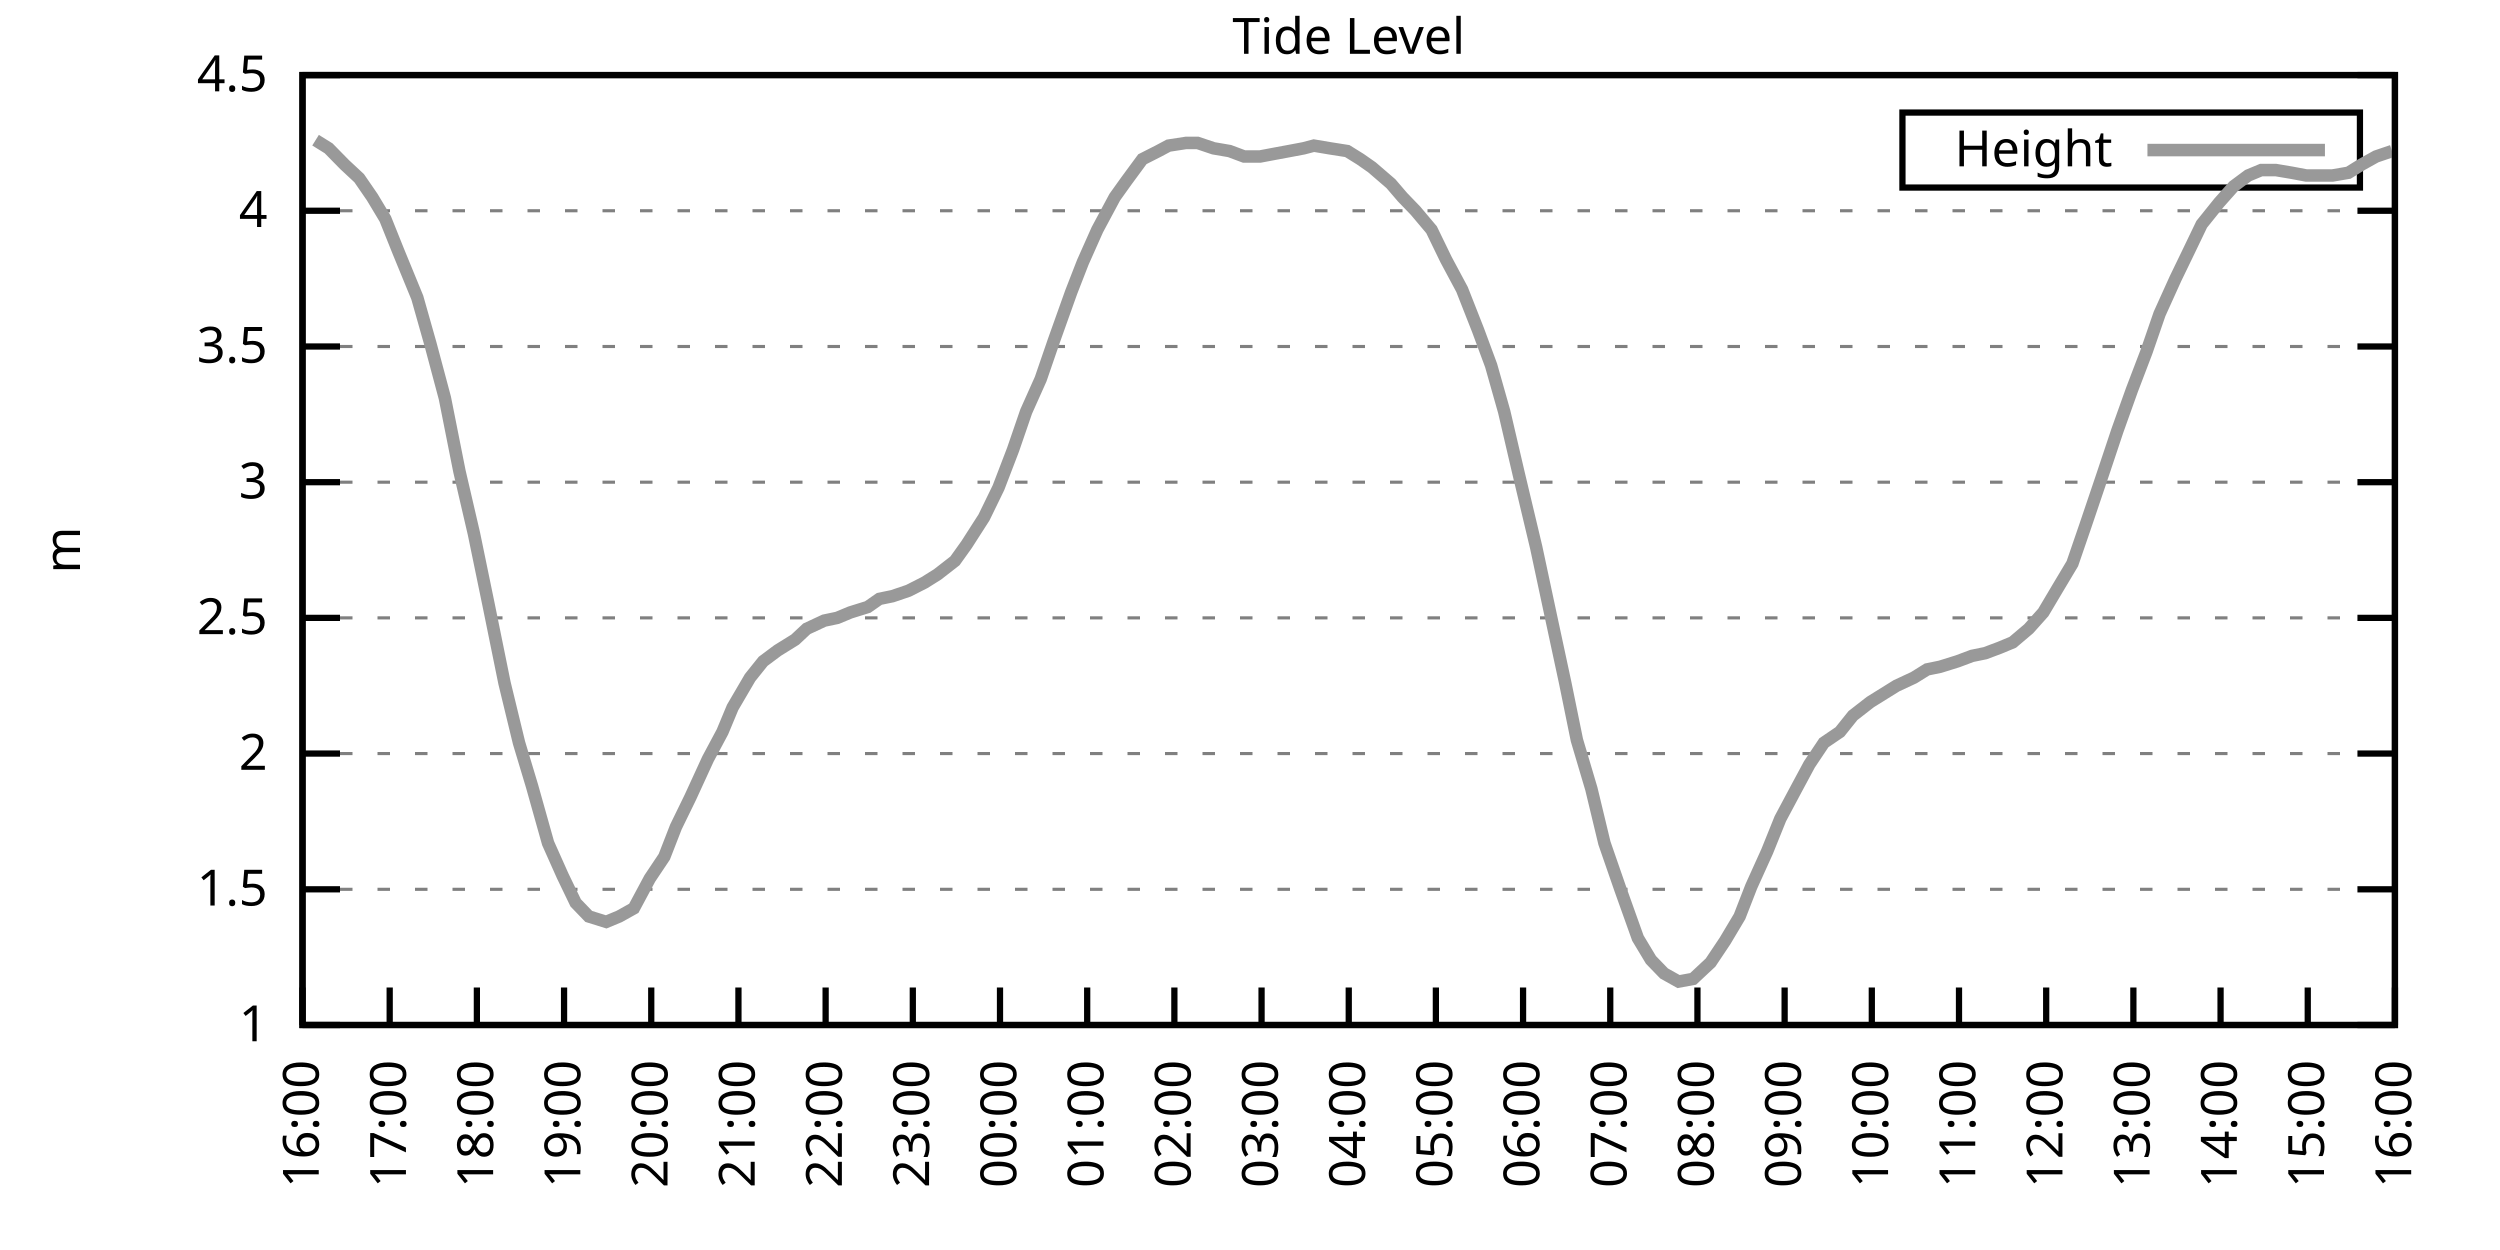
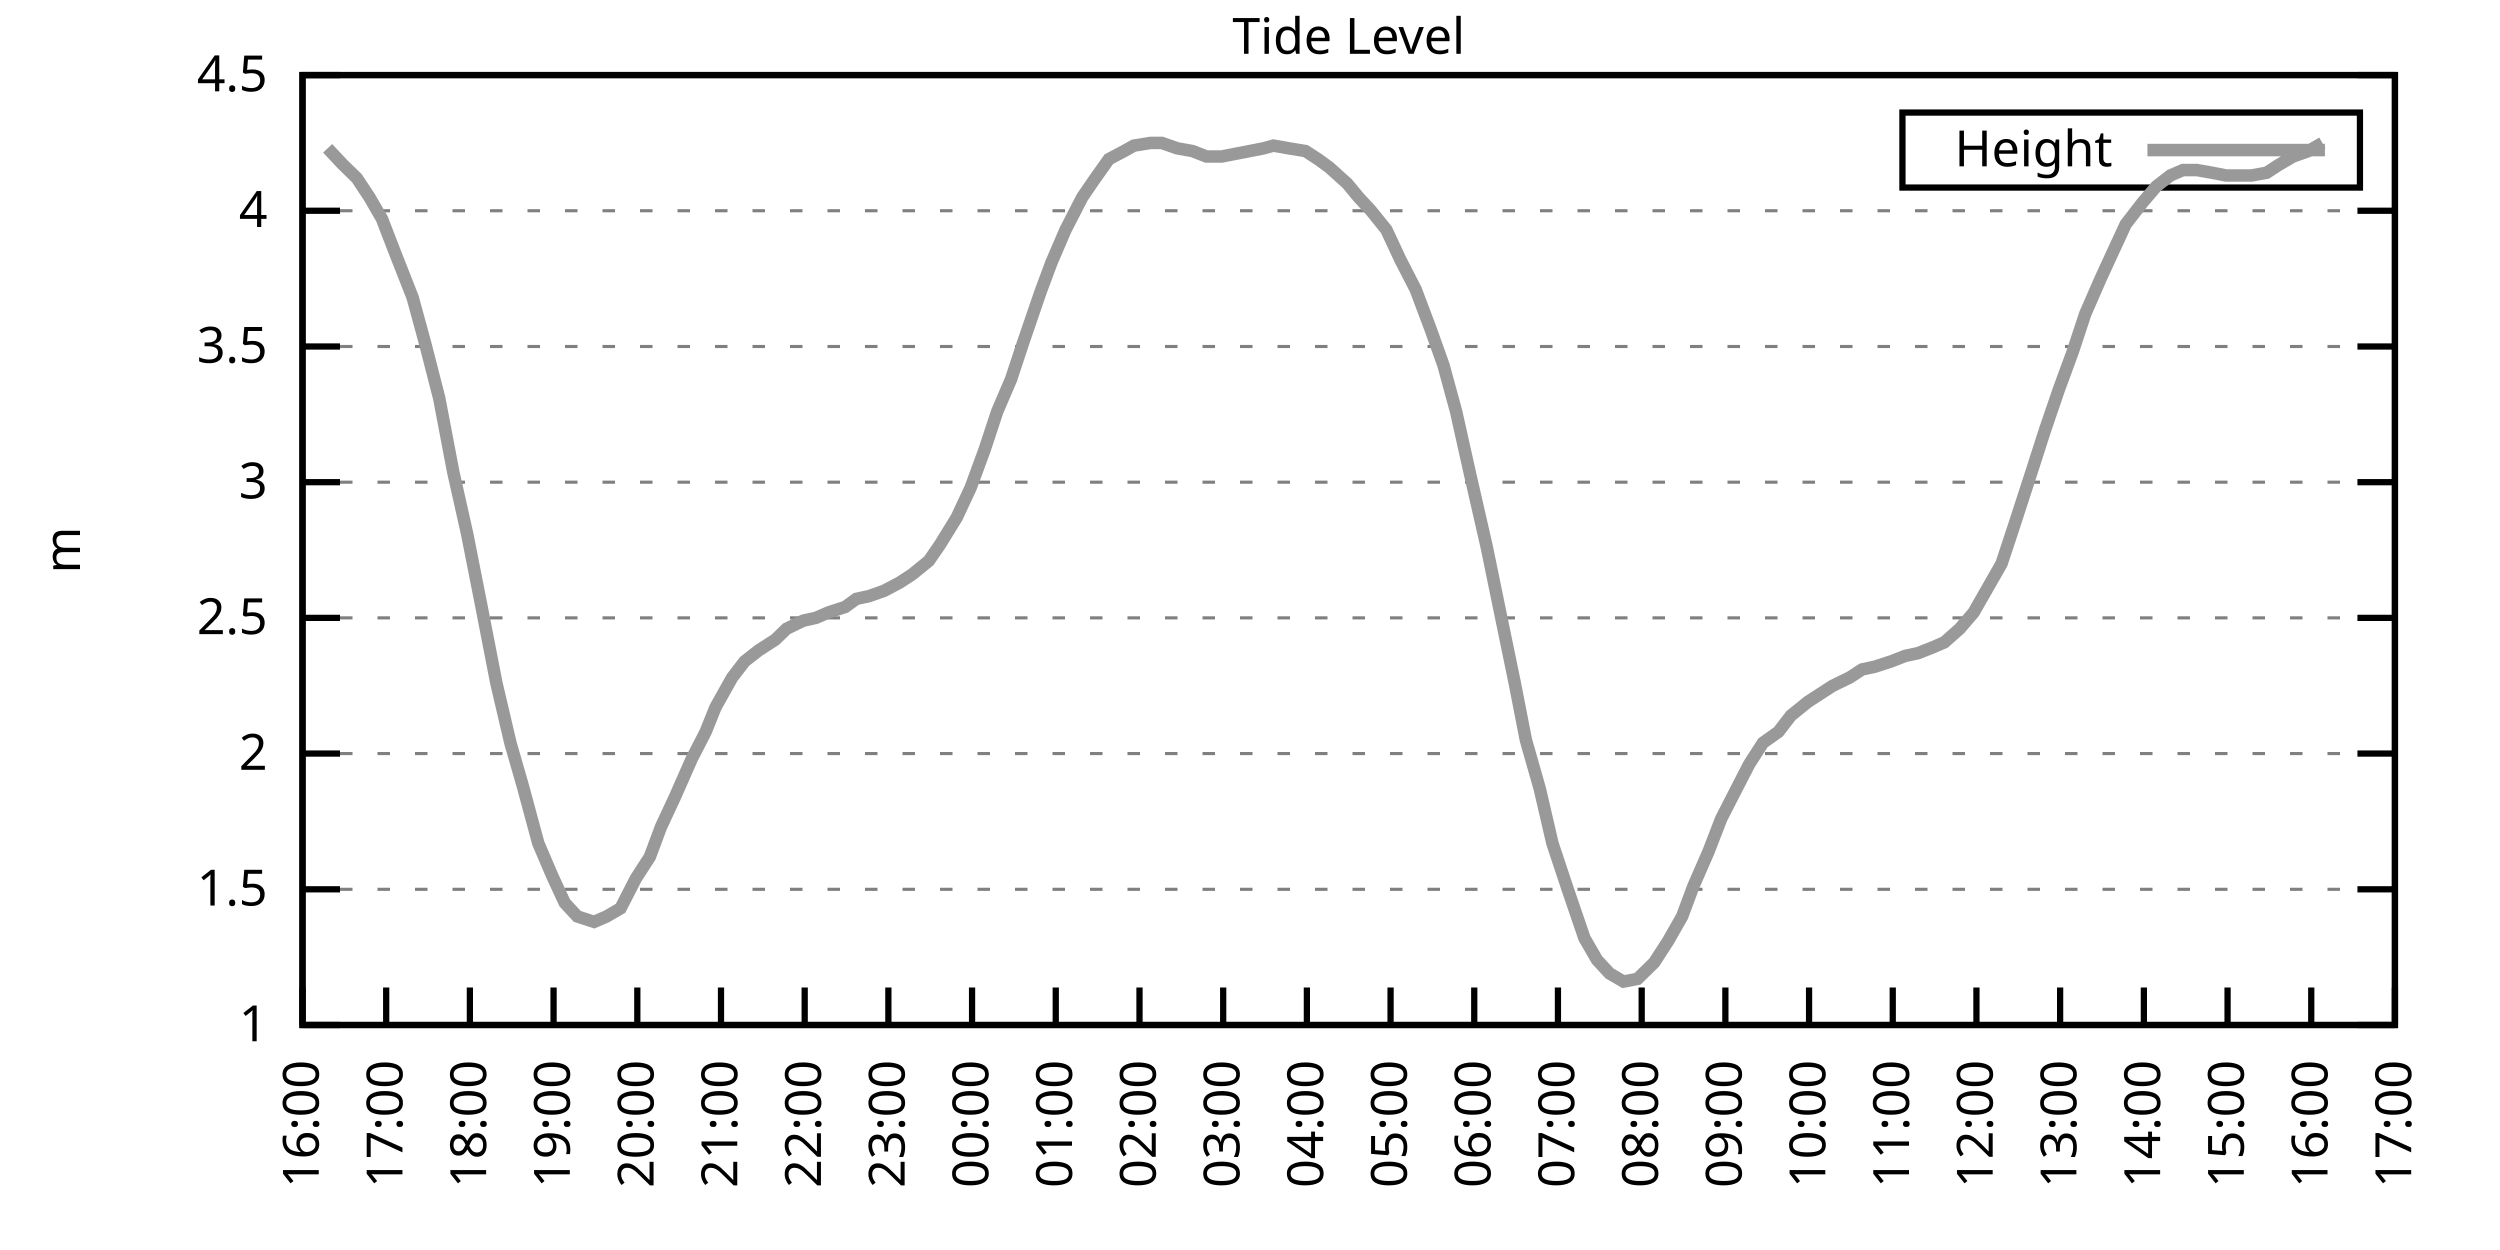
<svg xmlns="http://www.w3.org/2000/svg" xmlns:xlink="http://www.w3.org/1999/xlink" width="400" height="200" viewBox="0 0 400 200">
  <g id="gnuplot_canvas">
    <rect x="0" y="0" width="400" height="200" fill="none" />
    <defs>
      <circle id="gpDot" r="0.5" stroke-width="0.5" stroke="currentColor" />
      <path id="gpPt0" stroke-width="0.333" stroke="currentColor" d="M-1,0 h2 M0,-1 v2" />
      <path id="gpPt1" stroke-width="0.333" stroke="currentColor" d="M-1,-1 L1,1 M1,-1 L-1,1" />
      <path id="gpPt2" stroke-width="0.333" stroke="currentColor" d="M-1,0 L1,0 M0,-1 L0,1 M-1,-1 L1,1 M-1,1 L1,-1" />
      <rect id="gpPt3" stroke-width="0.333" stroke="currentColor" x="-1" y="-1" width="2" height="2" />
      <rect id="gpPt4" stroke-width="0.333" stroke="currentColor" fill="currentColor" x="-1" y="-1" width="2" height="2" />
      <circle id="gpPt5" stroke-width="0.333" stroke="currentColor" cx="0" cy="0" r="1" />
      <use xlink:href="#gpPt5" id="gpPt6" fill="currentColor" stroke="none" />
      <path id="gpPt7" stroke-width="0.333" stroke="currentColor" d="M0,-1.33 L-1.33,0.67 L1.33,0.67 z" />
      <use xlink:href="#gpPt7" id="gpPt8" fill="currentColor" stroke="none" />
      <use xlink:href="#gpPt7" id="gpPt9" stroke="currentColor" transform="rotate(180)" />
      <use xlink:href="#gpPt9" id="gpPt10" fill="currentColor" stroke="none" />
      <use xlink:href="#gpPt3" id="gpPt11" stroke="currentColor" transform="rotate(45)" />
      <use xlink:href="#gpPt11" id="gpPt12" fill="currentColor" stroke="none" />
      <path id="gpPt13" stroke-width="0.333" stroke="currentColor" d="M0,1.330 L1.265,0.411 L0.782,-1.067 L-0.782,-1.076 L-1.265,0.411 z" />
      <use xlink:href="#gpPt13" id="gpPt14" fill="currentColor" stroke="none" />
      <filter id="textbox" filterUnits="objectBoundingBox" x="0" y="0" height="1" width="1">
        <feFlood flood-color="white" flood-opacity="1" result="bgnd" />
        <feComposite in="SourceGraphic" in2="bgnd" operator="atop" />
      </filter>
      <filter id="greybox" filterUnits="objectBoundingBox" x="0" y="0" height="1" width="1">
        <feFlood flood-color="lightgrey" flood-opacity="1" result="grey" />
        <feComposite in="SourceGraphic" in2="grey" operator="atop" />
      </filter>
    </defs>
    <g fill="none" color="white" stroke="currentColor" stroke-width="1.00" stroke-linecap="butt" stroke-linejoin="miter">
</g>
    <g fill="none" color="black" stroke="currentColor" stroke-width="1.00" stroke-linecap="butt" stroke-linejoin="miter">
      <g stroke="none" shape-rendering="crispEdges">
        <polygon fill="rgb(255, 255, 255)" points="48.40,164.00 383.18,164.00 383.18,12.02 48.40,12.02 " />
      </g>
    </g>
    <g fill="none" color="black" stroke="currentColor" stroke-width="1.00" stroke-linecap="butt" stroke-linejoin="miter">
</g>
    <g fill="none" color="black" stroke="black" stroke-width="0.50" stroke-linecap="butt" stroke-linejoin="miter">
</g>
    <g fill="none" color="gray" stroke="currentColor" stroke-width="0.50" stroke-linecap="butt" stroke-linejoin="miter">
      <path stroke="gray" stroke-dasharray="2,4" class="gridline" d="M48.40,164.00 L383.19,164.00  " />
    </g>
    <g fill="none" color="gray" stroke="gray" stroke-width="1.00" stroke-linecap="butt" stroke-linejoin="miter">
</g>
    <g fill="none" color="black" stroke="currentColor" stroke-width="1.00" stroke-linecap="butt" stroke-linejoin="miter">
      <path stroke="black" d="M48.40,164.00 L54.40,164.00 M383.19,164.00 L377.19,164.00  " />
      <g transform="translate(42.80,166.60)" stroke="none" fill="black" font-family="Sans" font-size="8.00" text-anchor="end">
        <text>
          <tspan font-family="Sans"> 1</tspan>
        </text>
      </g>
    </g>
    <g fill="none" color="black" stroke="currentColor" stroke-width="1.00" stroke-linecap="butt" stroke-linejoin="miter">
</g>
    <g fill="none" color="black" stroke="black" stroke-width="0.50" stroke-linecap="butt" stroke-linejoin="miter">
</g>
    <g fill="none" color="gray" stroke="currentColor" stroke-width="0.50" stroke-linecap="butt" stroke-linejoin="miter">
      <path stroke="gray" stroke-dasharray="2,4" class="gridline" d="M48.40,142.29 L383.19,142.29  " />
    </g>
    <g fill="none" color="gray" stroke="gray" stroke-width="1.00" stroke-linecap="butt" stroke-linejoin="miter">
</g>
    <g fill="none" color="black" stroke="currentColor" stroke-width="1.00" stroke-linecap="butt" stroke-linejoin="miter">
      <path stroke="black" d="M48.40,142.29 L54.40,142.29 M383.19,142.29 L377.19,142.29  " />
      <g transform="translate(42.80,144.89)" stroke="none" fill="black" font-family="Sans" font-size="8.00" text-anchor="end">
        <text>
          <tspan font-family="Sans"> 1.5</tspan>
        </text>
      </g>
    </g>
    <g fill="none" color="black" stroke="currentColor" stroke-width="1.00" stroke-linecap="butt" stroke-linejoin="miter">
</g>
    <g fill="none" color="black" stroke="black" stroke-width="0.50" stroke-linecap="butt" stroke-linejoin="miter">
</g>
    <g fill="none" color="gray" stroke="currentColor" stroke-width="0.50" stroke-linecap="butt" stroke-linejoin="miter">
      <path stroke="gray" stroke-dasharray="2,4" class="gridline" d="M48.40,120.57 L383.19,120.57  " />
    </g>
    <g fill="none" color="gray" stroke="gray" stroke-width="1.00" stroke-linecap="butt" stroke-linejoin="miter">
</g>
    <g fill="none" color="black" stroke="currentColor" stroke-width="1.00" stroke-linecap="butt" stroke-linejoin="miter">
      <path stroke="black" d="M48.40,120.57 L54.40,120.57 M383.19,120.57 L377.19,120.57  " />
      <g transform="translate(42.80,123.17)" stroke="none" fill="black" font-family="Sans" font-size="8.00" text-anchor="end">
        <text>
          <tspan font-family="Sans"> 2</tspan>
        </text>
      </g>
    </g>
    <g fill="none" color="black" stroke="currentColor" stroke-width="1.00" stroke-linecap="butt" stroke-linejoin="miter">
</g>
    <g fill="none" color="black" stroke="black" stroke-width="0.50" stroke-linecap="butt" stroke-linejoin="miter">
</g>
    <g fill="none" color="gray" stroke="currentColor" stroke-width="0.50" stroke-linecap="butt" stroke-linejoin="miter">
      <path stroke="gray" stroke-dasharray="2,4" class="gridline" d="M48.40,98.86 L383.19,98.86  " />
    </g>
    <g fill="none" color="gray" stroke="gray" stroke-width="1.00" stroke-linecap="butt" stroke-linejoin="miter">
</g>
    <g fill="none" color="black" stroke="currentColor" stroke-width="1.00" stroke-linecap="butt" stroke-linejoin="miter">
      <path stroke="black" d="M48.40,98.86 L54.40,98.86 M383.19,98.86 L377.19,98.86  " />
      <g transform="translate(42.80,101.46)" stroke="none" fill="black" font-family="Sans" font-size="8.00" text-anchor="end">
        <text>
          <tspan font-family="Sans"> 2.5</tspan>
        </text>
      </g>
    </g>
    <g fill="none" color="black" stroke="currentColor" stroke-width="1.00" stroke-linecap="butt" stroke-linejoin="miter">
</g>
    <g fill="none" color="black" stroke="black" stroke-width="0.50" stroke-linecap="butt" stroke-linejoin="miter">
</g>
    <g fill="none" color="gray" stroke="currentColor" stroke-width="0.50" stroke-linecap="butt" stroke-linejoin="miter">
      <path stroke="gray" stroke-dasharray="2,4" class="gridline" d="M48.40,77.15 L383.19,77.15  " />
    </g>
    <g fill="none" color="gray" stroke="gray" stroke-width="1.00" stroke-linecap="butt" stroke-linejoin="miter">
</g>
    <g fill="none" color="black" stroke="currentColor" stroke-width="1.00" stroke-linecap="butt" stroke-linejoin="miter">
      <path stroke="black" d="M48.40,77.15 L54.40,77.15 M383.19,77.15 L377.19,77.15  " />
      <g transform="translate(42.80,79.75)" stroke="none" fill="black" font-family="Sans" font-size="8.00" text-anchor="end">
        <text>
          <tspan font-family="Sans"> 3</tspan>
        </text>
      </g>
    </g>
    <g fill="none" color="black" stroke="currentColor" stroke-width="1.00" stroke-linecap="butt" stroke-linejoin="miter">
</g>
    <g fill="none" color="black" stroke="black" stroke-width="0.50" stroke-linecap="butt" stroke-linejoin="miter">
</g>
    <g fill="none" color="gray" stroke="currentColor" stroke-width="0.50" stroke-linecap="butt" stroke-linejoin="miter">
      <path stroke="gray" stroke-dasharray="2,4" class="gridline" d="M48.40,55.44 L383.19,55.44  " />
    </g>
    <g fill="none" color="gray" stroke="gray" stroke-width="1.00" stroke-linecap="butt" stroke-linejoin="miter">
</g>
    <g fill="none" color="black" stroke="currentColor" stroke-width="1.00" stroke-linecap="butt" stroke-linejoin="miter">
      <path stroke="black" d="M48.40,55.44 L54.40,55.44 M383.19,55.44 L377.19,55.44  " />
      <g transform="translate(42.80,58.04)" stroke="none" fill="black" font-family="Sans" font-size="8.00" text-anchor="end">
        <text>
          <tspan font-family="Sans"> 3.5</tspan>
        </text>
      </g>
    </g>
    <g fill="none" color="black" stroke="currentColor" stroke-width="1.00" stroke-linecap="butt" stroke-linejoin="miter">
</g>
    <g fill="none" color="black" stroke="black" stroke-width="0.50" stroke-linecap="butt" stroke-linejoin="miter">
</g>
    <g fill="none" color="gray" stroke="currentColor" stroke-width="0.50" stroke-linecap="butt" stroke-linejoin="miter">
      <path stroke="gray" stroke-dasharray="2,4" class="gridline" d="M48.40,33.72 L383.19,33.72  " />
    </g>
    <g fill="none" color="gray" stroke="gray" stroke-width="1.00" stroke-linecap="butt" stroke-linejoin="miter">
</g>
    <g fill="none" color="black" stroke="currentColor" stroke-width="1.00" stroke-linecap="butt" stroke-linejoin="miter">
      <path stroke="black" d="M48.40,33.72 L54.40,33.72 M383.19,33.72 L377.19,33.72  " />
      <g transform="translate(42.80,36.32)" stroke="none" fill="black" font-family="Sans" font-size="8.00" text-anchor="end">
        <text>
          <tspan font-family="Sans"> 4</tspan>
        </text>
      </g>
    </g>
    <g fill="none" color="black" stroke="currentColor" stroke-width="1.00" stroke-linecap="butt" stroke-linejoin="miter">
</g>
    <g fill="none" color="black" stroke="black" stroke-width="0.50" stroke-linecap="butt" stroke-linejoin="miter">
</g>
    <g fill="none" color="gray" stroke="currentColor" stroke-width="0.50" stroke-linecap="butt" stroke-linejoin="miter">
      <path stroke="gray" stroke-dasharray="2,4" class="gridline" d="M48.40,12.01 L383.19,12.01  " />
    </g>
    <g fill="none" color="gray" stroke="gray" stroke-width="1.00" stroke-linecap="butt" stroke-linejoin="miter">
</g>
    <g fill="none" color="black" stroke="currentColor" stroke-width="1.00" stroke-linecap="butt" stroke-linejoin="miter">
      <path stroke="black" d="M48.40,12.01 L54.40,12.01 M383.19,12.01 L377.19,12.01  " />
      <g transform="translate(42.80,14.61)" stroke="none" fill="black" font-family="Sans" font-size="8.00" text-anchor="end">
        <text>
          <tspan font-family="Sans"> 4.5</tspan>
        </text>
      </g>
    </g>
    <g fill="none" color="black" stroke="currentColor" stroke-width="1.00" stroke-linecap="butt" stroke-linejoin="miter">
      <path stroke="black" d="M48.40,164.00 L48.40,158.00  " />
      <g transform="translate(51.00,169.60) rotate(270.00)" stroke="none" fill="black" font-family="Sans" font-size="8.00" text-anchor="end">
        <text>
          <tspan font-family="Sans">16:00</tspan>
        </text>
      </g>
    </g>
    <g fill="none" color="black" stroke="currentColor" stroke-width="1.00" stroke-linecap="butt" stroke-linejoin="miter">
-       <path stroke="black" d="M62.35,164.00 L62.35,158.00  " />
-       <g transform="translate(64.95,169.60) rotate(270.00)" stroke="none" fill="black" font-family="Sans" font-size="8.00" text-anchor="end">
+       <path stroke="black" d="M61.79,164.00 L61.79,158.00  " />
+       <g transform="translate(64.39,169.60) rotate(270.00)" stroke="none" fill="black" font-family="Sans" font-size="8.00" text-anchor="end">
        <text>
          <tspan font-family="Sans">17:00</tspan>
        </text>
      </g>
    </g>
    <g fill="none" color="black" stroke="currentColor" stroke-width="1.00" stroke-linecap="butt" stroke-linejoin="miter">
-       <path stroke="black" d="M76.30,164.00 L76.30,158.00  " />
-       <g transform="translate(78.90,169.60) rotate(270.00)" stroke="none" fill="black" font-family="Sans" font-size="8.00" text-anchor="end">
+       <path stroke="black" d="M75.18,164.00 L75.18,158.00  " />
+       <g transform="translate(77.78,169.60) rotate(270.00)" stroke="none" fill="black" font-family="Sans" font-size="8.00" text-anchor="end">
        <text>
          <tspan font-family="Sans">18:00</tspan>
        </text>
      </g>
    </g>
    <g fill="none" color="black" stroke="currentColor" stroke-width="1.00" stroke-linecap="butt" stroke-linejoin="miter">
-       <path stroke="black" d="M90.25,164.00 L90.25,158.00  " />
-       <g transform="translate(92.85,169.60) rotate(270.00)" stroke="none" fill="black" font-family="Sans" font-size="8.00" text-anchor="end">
+       <path stroke="black" d="M88.57,164.00 L88.57,158.00  " />
+       <g transform="translate(91.17,169.60) rotate(270.00)" stroke="none" fill="black" font-family="Sans" font-size="8.00" text-anchor="end">
        <text>
          <tspan font-family="Sans">19:00</tspan>
        </text>
      </g>
    </g>
    <g fill="none" color="black" stroke="currentColor" stroke-width="1.00" stroke-linecap="butt" stroke-linejoin="miter">
-       <path stroke="black" d="M104.20,164.00 L104.20,158.00  " />
-       <g transform="translate(106.80,169.60) rotate(270.00)" stroke="none" fill="black" font-family="Sans" font-size="8.00" text-anchor="end">
+       <path stroke="black" d="M101.97,164.00 L101.97,158.00  " />
+       <g transform="translate(104.57,169.60) rotate(270.00)" stroke="none" fill="black" font-family="Sans" font-size="8.00" text-anchor="end">
        <text>
          <tspan font-family="Sans">20:00</tspan>
        </text>
      </g>
    </g>
    <g fill="none" color="black" stroke="currentColor" stroke-width="1.00" stroke-linecap="butt" stroke-linejoin="miter">
-       <path stroke="black" d="M118.15,164.00 L118.15,158.00  " />
-       <g transform="translate(120.75,169.60) rotate(270.00)" stroke="none" fill="black" font-family="Sans" font-size="8.00" text-anchor="end">
+       <path stroke="black" d="M115.36,164.00 L115.36,158.00  " />
+       <g transform="translate(117.96,169.60) rotate(270.00)" stroke="none" fill="black" font-family="Sans" font-size="8.00" text-anchor="end">
        <text>
          <tspan font-family="Sans">21:00</tspan>
        </text>
      </g>
    </g>
    <g fill="none" color="black" stroke="currentColor" stroke-width="1.00" stroke-linecap="butt" stroke-linejoin="miter">
-       <path stroke="black" d="M132.10,164.00 L132.10,158.00  " />
-       <g transform="translate(134.70,169.60) rotate(270.00)" stroke="none" fill="black" font-family="Sans" font-size="8.00" text-anchor="end">
+       <path stroke="black" d="M128.75,164.00 L128.75,158.00  " />
+       <g transform="translate(131.35,169.60) rotate(270.00)" stroke="none" fill="black" font-family="Sans" font-size="8.00" text-anchor="end">
        <text>
          <tspan font-family="Sans">22:00</tspan>
        </text>
      </g>
    </g>
    <g fill="none" color="black" stroke="currentColor" stroke-width="1.00" stroke-linecap="butt" stroke-linejoin="miter">
-       <path stroke="black" d="M146.05,164.00 L146.05,158.00  " />
-       <g transform="translate(148.65,169.60) rotate(270.00)" stroke="none" fill="black" font-family="Sans" font-size="8.00" text-anchor="end">
+       <path stroke="black" d="M142.14,164.00 L142.14,158.00  " />
+       <g transform="translate(144.74,169.60) rotate(270.00)" stroke="none" fill="black" font-family="Sans" font-size="8.00" text-anchor="end">
        <text>
          <tspan font-family="Sans">23:00</tspan>
        </text>
      </g>
    </g>
    <g fill="none" color="black" stroke="currentColor" stroke-width="1.00" stroke-linecap="butt" stroke-linejoin="miter">
-       <path stroke="black" d="M160.00,164.00 L160.00,158.00  " />
-       <g transform="translate(162.60,169.60) rotate(270.00)" stroke="none" fill="black" font-family="Sans" font-size="8.00" text-anchor="end">
+       <path stroke="black" d="M155.53,164.00 L155.53,158.00  " />
+       <g transform="translate(158.13,169.60) rotate(270.00)" stroke="none" fill="black" font-family="Sans" font-size="8.00" text-anchor="end">
        <text>
          <tspan font-family="Sans">00:00</tspan>
        </text>
      </g>
    </g>
    <g fill="none" color="black" stroke="currentColor" stroke-width="1.00" stroke-linecap="butt" stroke-linejoin="miter">
-       <path stroke="black" d="M173.95,164.00 L173.95,158.00  " />
-       <g transform="translate(176.55,169.60) rotate(270.00)" stroke="none" fill="black" font-family="Sans" font-size="8.00" text-anchor="end">
+       <path stroke="black" d="M168.92,164.00 L168.92,158.00  " />
+       <g transform="translate(171.52,169.60) rotate(270.00)" stroke="none" fill="black" font-family="Sans" font-size="8.00" text-anchor="end">
        <text>
          <tspan font-family="Sans">01:00</tspan>
        </text>
      </g>
    </g>
    <g fill="none" color="black" stroke="currentColor" stroke-width="1.00" stroke-linecap="butt" stroke-linejoin="miter">
-       <path stroke="black" d="M187.90,164.00 L187.90,158.00  " />
-       <g transform="translate(190.50,169.60) rotate(270.00)" stroke="none" fill="black" font-family="Sans" font-size="8.00" text-anchor="end">
+       <path stroke="black" d="M182.32,164.00 L182.32,158.00  " />
+       <g transform="translate(184.92,169.60) rotate(270.00)" stroke="none" fill="black" font-family="Sans" font-size="8.00" text-anchor="end">
        <text>
          <tspan font-family="Sans">02:00</tspan>
        </text>
      </g>
    </g>
    <g fill="none" color="black" stroke="currentColor" stroke-width="1.00" stroke-linecap="butt" stroke-linejoin="miter">
-       <path stroke="black" d="M201.85,164.00 L201.85,158.00  " />
-       <g transform="translate(204.45,169.60) rotate(270.00)" stroke="none" fill="black" font-family="Sans" font-size="8.00" text-anchor="end">
+       <path stroke="black" d="M195.71,164.00 L195.71,158.00  " />
+       <g transform="translate(198.31,169.60) rotate(270.00)" stroke="none" fill="black" font-family="Sans" font-size="8.00" text-anchor="end">
        <text>
          <tspan font-family="Sans">03:00</tspan>
        </text>
      </g>
    </g>
    <g fill="none" color="black" stroke="currentColor" stroke-width="1.00" stroke-linecap="butt" stroke-linejoin="miter">
-       <path stroke="black" d="M215.80,164.00 L215.80,158.00  " />
-       <g transform="translate(218.40,169.60) rotate(270.00)" stroke="none" fill="black" font-family="Sans" font-size="8.00" text-anchor="end">
+       <path stroke="black" d="M209.10,164.00 L209.10,158.00  " />
+       <g transform="translate(211.70,169.60) rotate(270.00)" stroke="none" fill="black" font-family="Sans" font-size="8.00" text-anchor="end">
        <text>
          <tspan font-family="Sans">04:00</tspan>
        </text>
      </g>
    </g>
    <g fill="none" color="black" stroke="currentColor" stroke-width="1.00" stroke-linecap="butt" stroke-linejoin="miter">
-       <path stroke="black" d="M229.74,164.00 L229.74,158.00  " />
-       <g transform="translate(232.34,169.60) rotate(270.00)" stroke="none" fill="black" font-family="Sans" font-size="8.00" text-anchor="end">
+       <path stroke="black" d="M222.49,164.00 L222.49,158.00  " />
+       <g transform="translate(225.09,169.60) rotate(270.00)" stroke="none" fill="black" font-family="Sans" font-size="8.00" text-anchor="end">
        <text>
          <tspan font-family="Sans">05:00</tspan>
        </text>
      </g>
    </g>
    <g fill="none" color="black" stroke="currentColor" stroke-width="1.00" stroke-linecap="butt" stroke-linejoin="miter">
-       <path stroke="black" d="M243.69,164.00 L243.69,158.00  " />
-       <g transform="translate(246.29,169.60) rotate(270.00)" stroke="none" fill="black" font-family="Sans" font-size="8.00" text-anchor="end">
+       <path stroke="black" d="M235.88,164.00 L235.88,158.00  " />
+       <g transform="translate(238.48,169.60) rotate(270.00)" stroke="none" fill="black" font-family="Sans" font-size="8.00" text-anchor="end">
        <text>
          <tspan font-family="Sans">06:00</tspan>
        </text>
      </g>
    </g>
    <g fill="none" color="black" stroke="currentColor" stroke-width="1.00" stroke-linecap="butt" stroke-linejoin="miter">
-       <path stroke="black" d="M257.64,164.00 L257.64,158.00  " />
-       <g transform="translate(260.24,169.60) rotate(270.00)" stroke="none" fill="black" font-family="Sans" font-size="8.00" text-anchor="end">
+       <path stroke="black" d="M249.27,164.00 L249.27,158.00  " />
+       <g transform="translate(251.87,169.60) rotate(270.00)" stroke="none" fill="black" font-family="Sans" font-size="8.00" text-anchor="end">
        <text>
          <tspan font-family="Sans">07:00</tspan>
        </text>
      </g>
    </g>
    <g fill="none" color="black" stroke="currentColor" stroke-width="1.00" stroke-linecap="butt" stroke-linejoin="miter">
-       <path stroke="black" d="M271.59,164.00 L271.59,158.00  " />
-       <g transform="translate(274.19,169.60) rotate(270.00)" stroke="none" fill="black" font-family="Sans" font-size="8.00" text-anchor="end">
+       <path stroke="black" d="M262.67,164.00 L262.67,158.00  " />
+       <g transform="translate(265.27,169.60) rotate(270.00)" stroke="none" fill="black" font-family="Sans" font-size="8.00" text-anchor="end">
        <text>
          <tspan font-family="Sans">08:00</tspan>
        </text>
      </g>
    </g>
    <g fill="none" color="black" stroke="currentColor" stroke-width="1.00" stroke-linecap="butt" stroke-linejoin="miter">
-       <path stroke="black" d="M285.54,164.00 L285.54,158.00  " />
-       <g transform="translate(288.14,169.60) rotate(270.00)" stroke="none" fill="black" font-family="Sans" font-size="8.00" text-anchor="end">
+       <path stroke="black" d="M276.06,164.00 L276.06,158.00  " />
+       <g transform="translate(278.66,169.60) rotate(270.00)" stroke="none" fill="black" font-family="Sans" font-size="8.00" text-anchor="end">
        <text>
          <tspan font-family="Sans">09:00</tspan>
        </text>
      </g>
    </g>
    <g fill="none" color="black" stroke="currentColor" stroke-width="1.00" stroke-linecap="butt" stroke-linejoin="miter">
-       <path stroke="black" d="M299.49,164.00 L299.49,158.00  " />
-       <g transform="translate(302.09,169.60) rotate(270.00)" stroke="none" fill="black" font-family="Sans" font-size="8.00" text-anchor="end">
+       <path stroke="black" d="M289.45,164.00 L289.45,158.00  " />
+       <g transform="translate(292.05,169.60) rotate(270.00)" stroke="none" fill="black" font-family="Sans" font-size="8.00" text-anchor="end">
        <text>
          <tspan font-family="Sans">10:00</tspan>
        </text>
      </g>
    </g>
    <g fill="none" color="black" stroke="currentColor" stroke-width="1.00" stroke-linecap="butt" stroke-linejoin="miter">
-       <path stroke="black" d="M313.44,164.00 L313.44,158.00  " />
-       <g transform="translate(316.04,169.60) rotate(270.00)" stroke="none" fill="black" font-family="Sans" font-size="8.00" text-anchor="end">
+       <path stroke="black" d="M302.84,164.00 L302.84,158.00  " />
+       <g transform="translate(305.44,169.60) rotate(270.00)" stroke="none" fill="black" font-family="Sans" font-size="8.00" text-anchor="end">
        <text>
          <tspan font-family="Sans">11:00</tspan>
        </text>
      </g>
    </g>
    <g fill="none" color="black" stroke="currentColor" stroke-width="1.00" stroke-linecap="butt" stroke-linejoin="miter">
-       <path stroke="black" d="M327.39,164.00 L327.39,158.00  " />
-       <g transform="translate(329.99,169.60) rotate(270.00)" stroke="none" fill="black" font-family="Sans" font-size="8.00" text-anchor="end">
+       <path stroke="black" d="M316.23,164.00 L316.23,158.00  " />
+       <g transform="translate(318.83,169.60) rotate(270.00)" stroke="none" fill="black" font-family="Sans" font-size="8.00" text-anchor="end">
        <text>
          <tspan font-family="Sans">12:00</tspan>
        </text>
      </g>
    </g>
    <g fill="none" color="black" stroke="currentColor" stroke-width="1.00" stroke-linecap="butt" stroke-linejoin="miter">
-       <path stroke="black" d="M341.34,164.00 L341.34,158.00  " />
-       <g transform="translate(343.94,169.60) rotate(270.00)" stroke="none" fill="black" font-family="Sans" font-size="8.00" text-anchor="end">
+       <path stroke="black" d="M329.62,164.00 L329.62,158.00  " />
+       <g transform="translate(332.22,169.60) rotate(270.00)" stroke="none" fill="black" font-family="Sans" font-size="8.00" text-anchor="end">
        <text>
          <tspan font-family="Sans">13:00</tspan>
        </text>
      </g>
    </g>
    <g fill="none" color="black" stroke="currentColor" stroke-width="1.00" stroke-linecap="butt" stroke-linejoin="miter">
-       <path stroke="black" d="M355.29,164.00 L355.29,158.00  " />
-       <g transform="translate(357.89,169.60) rotate(270.00)" stroke="none" fill="black" font-family="Sans" font-size="8.00" text-anchor="end">
+       <path stroke="black" d="M343.02,164.00 L343.02,158.00  " />
+       <g transform="translate(345.62,169.60) rotate(270.00)" stroke="none" fill="black" font-family="Sans" font-size="8.00" text-anchor="end">
        <text>
          <tspan font-family="Sans">14:00</tspan>
        </text>
      </g>
    </g>
    <g fill="none" color="black" stroke="currentColor" stroke-width="1.00" stroke-linecap="butt" stroke-linejoin="miter">
-       <path stroke="black" d="M369.24,164.00 L369.24,158.00  " />
-       <g transform="translate(371.84,169.60) rotate(270.00)" stroke="none" fill="black" font-family="Sans" font-size="8.00" text-anchor="end">
+       <path stroke="black" d="M356.41,164.00 L356.41,158.00  " />
+       <g transform="translate(359.01,169.60) rotate(270.00)" stroke="none" fill="black" font-family="Sans" font-size="8.00" text-anchor="end">
        <text>
          <tspan font-family="Sans">15:00</tspan>
+         </text>
+       </g>
+     </g>
+     <g fill="none" color="black" stroke="currentColor" stroke-width="1.00" stroke-linecap="butt" stroke-linejoin="miter">
+       <path stroke="black" d="M369.80,164.00 L369.80,158.00  " />
+       <g transform="translate(372.40,169.60) rotate(270.00)" stroke="none" fill="black" font-family="Sans" font-size="8.00" text-anchor="end">
+         <text>
+           <tspan font-family="Sans">16:00</tspan>
        </text>
      </g>
    </g>
    <g fill="none" color="black" stroke="currentColor" stroke-width="1.00" stroke-linecap="butt" stroke-linejoin="miter">
      <path stroke="black" d="M383.19,164.00 L383.19,158.00  " />
      <g transform="translate(385.79,169.60) rotate(270.00)" stroke="none" fill="black" font-family="Sans" font-size="8.00" text-anchor="end">
        <text>
-           <tspan font-family="Sans">16:00</tspan>
+           <tspan font-family="Sans">17:00</tspan>
        </text>
      </g>
    </g>
    <g fill="none" color="black" stroke="currentColor" stroke-width="1.00" stroke-linecap="butt" stroke-linejoin="miter">
</g>
    <g fill="none" color="black" stroke="currentColor" stroke-width="1.00" stroke-linecap="butt" stroke-linejoin="miter">
      <path stroke="black" d="M48.40,12.01 L48.40,164.00 L383.19,164.00 L383.19,12.01 L48.40,12.01 Z  " />
    </g>
    <g fill="none" color="black" stroke="currentColor" stroke-width="1.00" stroke-linecap="butt" stroke-linejoin="miter">
</g>
    <g fill="none" color="black" stroke="currentColor" stroke-width="1.00" stroke-linecap="butt" stroke-linejoin="miter">
      <path stroke="black" d="M304.39,30.01 L304.39,18.01 L377.59,18.01 L377.59,30.01 L304.39,30.01 Z  " />
    </g>
    <g id="Tide_level_plot_1">
      <g fill="none" color="white" stroke="black" stroke-width="2.00" stroke-linecap="butt" stroke-linejoin="miter">
</g>
      <g fill="none" color="black" stroke="currentColor" stroke-width="2.00" stroke-linecap="butt" stroke-linejoin="miter">
        <g transform="translate(337.99,26.61)" stroke="none" fill="black" font-family="Sans" font-size="8.00" text-anchor="end">
          <text>
            <tspan font-family="Sans">Height</tspan>
          </text>
        </g>
      </g>
      <g fill="none" color="black" stroke="currentColor" stroke-width="2.00" stroke-linecap="butt" stroke-linejoin="miter">
-         <path stroke="rgb(153, 153, 153)" d="M343.59,24.01 L371.99,24.01 M50.49,22.43 L52.58,23.73 L55.14,26.34 L57.47,28.51 L59.56,31.55 L61.65,35.03   L63.74,40.24 L66.77,47.62 L68.86,55.00 L71.18,63.69 L73.51,75.41 L75.83,85.40 L78.16,96.69 L80.72,109.28   L83.04,118.84 L85.13,125.79 L87.69,134.90 L90.02,140.12 L92.11,144.46 L94.20,146.63 L96.99,147.50 L99.08,146.63   L101.41,145.33 L103.97,140.55 L106.29,137.08 L108.15,132.30 L110.48,127.52 L113.27,121.44 L115.59,117.10 L117.22,113.19   L120.01,108.42 L122.10,105.81 L124.43,104.07 L127.22,102.34 L129.08,100.60 L131.87,99.30 L133.96,98.86 L136.05,97.99   L138.84,97.12 L140.70,95.82 L142.79,95.39 L145.35,94.52 L147.91,93.22 L150.00,91.91 L152.79,89.74 L154.65,87.14   L157.44,82.79 L159.76,78.02 L162.09,71.94 L164.18,65.86 L166.51,60.65 L168.60,54.57 L171.39,46.75 L173.25,41.97   L175.57,36.76 L178.36,31.55 L180.22,28.95 L182.78,25.47 L185.34,24.17 L186.97,23.30 L189.76,22.87 L191.62,22.87   L194.17,23.73 L196.73,24.17 L199.06,25.04 L201.61,25.04 L203.94,24.60 L206.26,24.17 L208.59,23.73 L210.22,23.30   L212.77,23.73 L215.56,24.17 L217.65,25.47 L219.51,26.77 L222.54,29.38 L224.40,31.55 L226.49,33.72 L229.05,36.76   L231.37,41.54 L233.93,46.32 L236.49,52.83 L238.58,58.48 L240.67,65.86 L243.00,75.85 L245.79,87.57 L248.11,98.43   L250.44,109.28 L252.30,118.40 L254.62,126.22 L256.71,134.90 L259.27,142.29 L262.06,150.10 L264.15,153.58 L266.25,155.75   L268.57,157.05 L270.90,156.62 L273.69,154.01 L276.01,150.54 L278.34,146.63 L280.20,141.85 L282.75,136.21 L284.85,131.00   L287.40,126.22 L289.50,122.31 L291.82,118.84 L294.38,117.10 L296.47,114.49 L299.26,112.32 L301.35,111.02 L303.44,109.72   L306.23,108.42 L308.33,107.11 L310.42,106.68 L313.21,105.81 L315.53,104.94 L317.63,104.51 L319.95,103.64 L322.04,102.77   L324.60,100.60 L326.93,97.99 L329.25,94.08 L331.58,90.18 L333.67,84.10 L336.46,75.85 L338.78,68.90 L341.11,62.38   L343.43,56.30 L345.53,50.22 L348.08,44.58 L350.18,40.24 L352.27,35.89 L355.06,32.42 L357.38,29.81 L359.71,28.08   L361.80,27.21 L364.13,27.21 L366.68,27.64 L369.01,28.08 L371.33,28.08 L373.19,28.08 L375.75,27.64 L377.84,26.34   L380.17,25.04 L382.73,24.17  " />
+         <path stroke="rgb(153, 153, 153)" d="M343.59,24.01 L371.99,24.01 M52.42,23.73 L54.87,26.34 L57.10,28.51 L59.11,31.55 L61.12,35.03 L63.13,40.24   L66.03,47.62 L68.04,55.00 L70.27,63.69 L72.50,75.41 L74.74,85.40 L76.97,96.69 L79.42,109.28 L81.66,118.84   L83.66,125.79 L86.12,134.90 L88.35,140.12 L90.36,144.46 L92.37,146.63 L95.05,147.50 L97.06,146.63 L99.29,145.33   L101.74,140.55 L103.98,137.08 L105.76,132.30 L107.99,127.52 L110.67,121.44 L112.90,117.10 L114.47,113.19 L117.14,108.42   L119.15,105.81 L121.38,104.07 L124.06,102.34 L125.85,100.60 L128.53,99.30 L130.54,98.86 L132.54,97.99 L135.22,97.12   L137.01,95.82 L139.02,95.39 L141.47,94.52 L143.93,93.22 L145.94,91.91 L148.61,89.74 L150.40,87.14 L153.08,82.79   L155.31,78.02 L157.54,71.94 L159.55,65.86 L161.78,60.65 L163.79,54.57 L166.47,46.75 L168.25,41.97 L170.49,36.76   L173.17,31.55 L174.95,28.95 L177.41,25.47 L179.86,24.17 L181.42,23.30 L184.10,22.87 L185.89,22.87 L188.34,23.73   L190.80,24.17 L193.03,25.04 L195.48,25.04 L197.72,24.60 L199.95,24.17 L202.18,23.73 L203.74,23.30 L206.20,23.73   L208.88,24.17 L210.88,25.47 L212.67,26.77 L215.57,29.38 L217.36,31.55 L219.37,33.72 L221.82,36.76 L224.05,41.54   L226.51,46.32 L228.96,52.83 L230.97,58.48 L232.98,65.86 L235.21,75.85 L237.89,87.57 L240.12,98.43 L242.36,109.28   L244.14,118.40 L246.37,126.22 L248.38,134.90 L250.84,142.29 L253.51,150.10 L255.52,153.58 L257.53,155.75 L259.76,157.05   L262.00,156.62 L264.67,154.01 L266.91,150.54 L269.14,146.63 L270.92,141.85 L273.38,136.21 L275.39,131.00 L277.84,126.22   L279.85,122.31 L282.08,118.84 L284.54,117.10 L286.55,114.49 L289.23,112.32 L291.23,111.02 L293.24,109.72 L295.92,108.42   L297.93,107.11 L299.94,106.68 L302.62,105.81 L304.85,104.94 L306.86,104.51 L309.09,103.64 L311.10,102.77 L313.55,100.60   L315.79,97.99 L318.02,94.08 L320.25,90.18 L322.26,84.10 L324.94,75.85 L327.17,68.90 L329.40,62.38 L331.63,56.30   L333.64,50.22 L336.10,44.58 L338.10,40.24 L340.11,35.89 L342.79,32.42 L345.02,29.81 L347.26,28.08 L349.26,27.21   L351.50,27.21 L353.95,27.64 L356.18,28.08 L358.42,28.08 L360.20,28.08 L362.66,27.64 L364.66,26.34 L366.90,25.04   L369.35,24.17 L371.58,22.87  " />
      </g>
    </g>
    <g fill="none" color="black" stroke="currentColor" stroke-width="2.00" stroke-linecap="butt" stroke-linejoin="miter">
</g>
    <g fill="none" color="black" stroke="black" stroke-width="1.00" stroke-linecap="butt" stroke-linejoin="miter">
</g>
    <g fill="none" color="black" stroke="currentColor" stroke-width="1.00" stroke-linecap="butt" stroke-linejoin="miter">
      <path stroke="black" d="M48.40,12.01 L48.40,164.00 L383.19,164.00 L383.19,12.01 L48.40,12.01 Z  " />
      <g transform="translate(12.80,88.01) rotate(270.00)" stroke="none" fill="black" font-family="Sans" font-size="8.00" text-anchor="middle">
        <text>
          <tspan font-family="Sans">m</tspan>
        </text>
      </g>
    </g>
    <g fill="none" color="black" stroke="currentColor" stroke-width="1.00" stroke-linecap="butt" stroke-linejoin="miter">
</g>
    <g fill="none" color="black" stroke="currentColor" stroke-width="1.00" stroke-linecap="butt" stroke-linejoin="miter">
      <g transform="translate(215.79,8.61)" stroke="none" fill="black" font-family="Sans" font-size="8.00" text-anchor="middle">
        <text>
          <tspan font-family="Sans">Tide Level</tspan>
        </text>
      </g>
    </g>
    <g fill="none" color="black" stroke="currentColor" stroke-width="1.00" stroke-linecap="butt" stroke-linejoin="miter">
</g>
  </g>
</svg>
